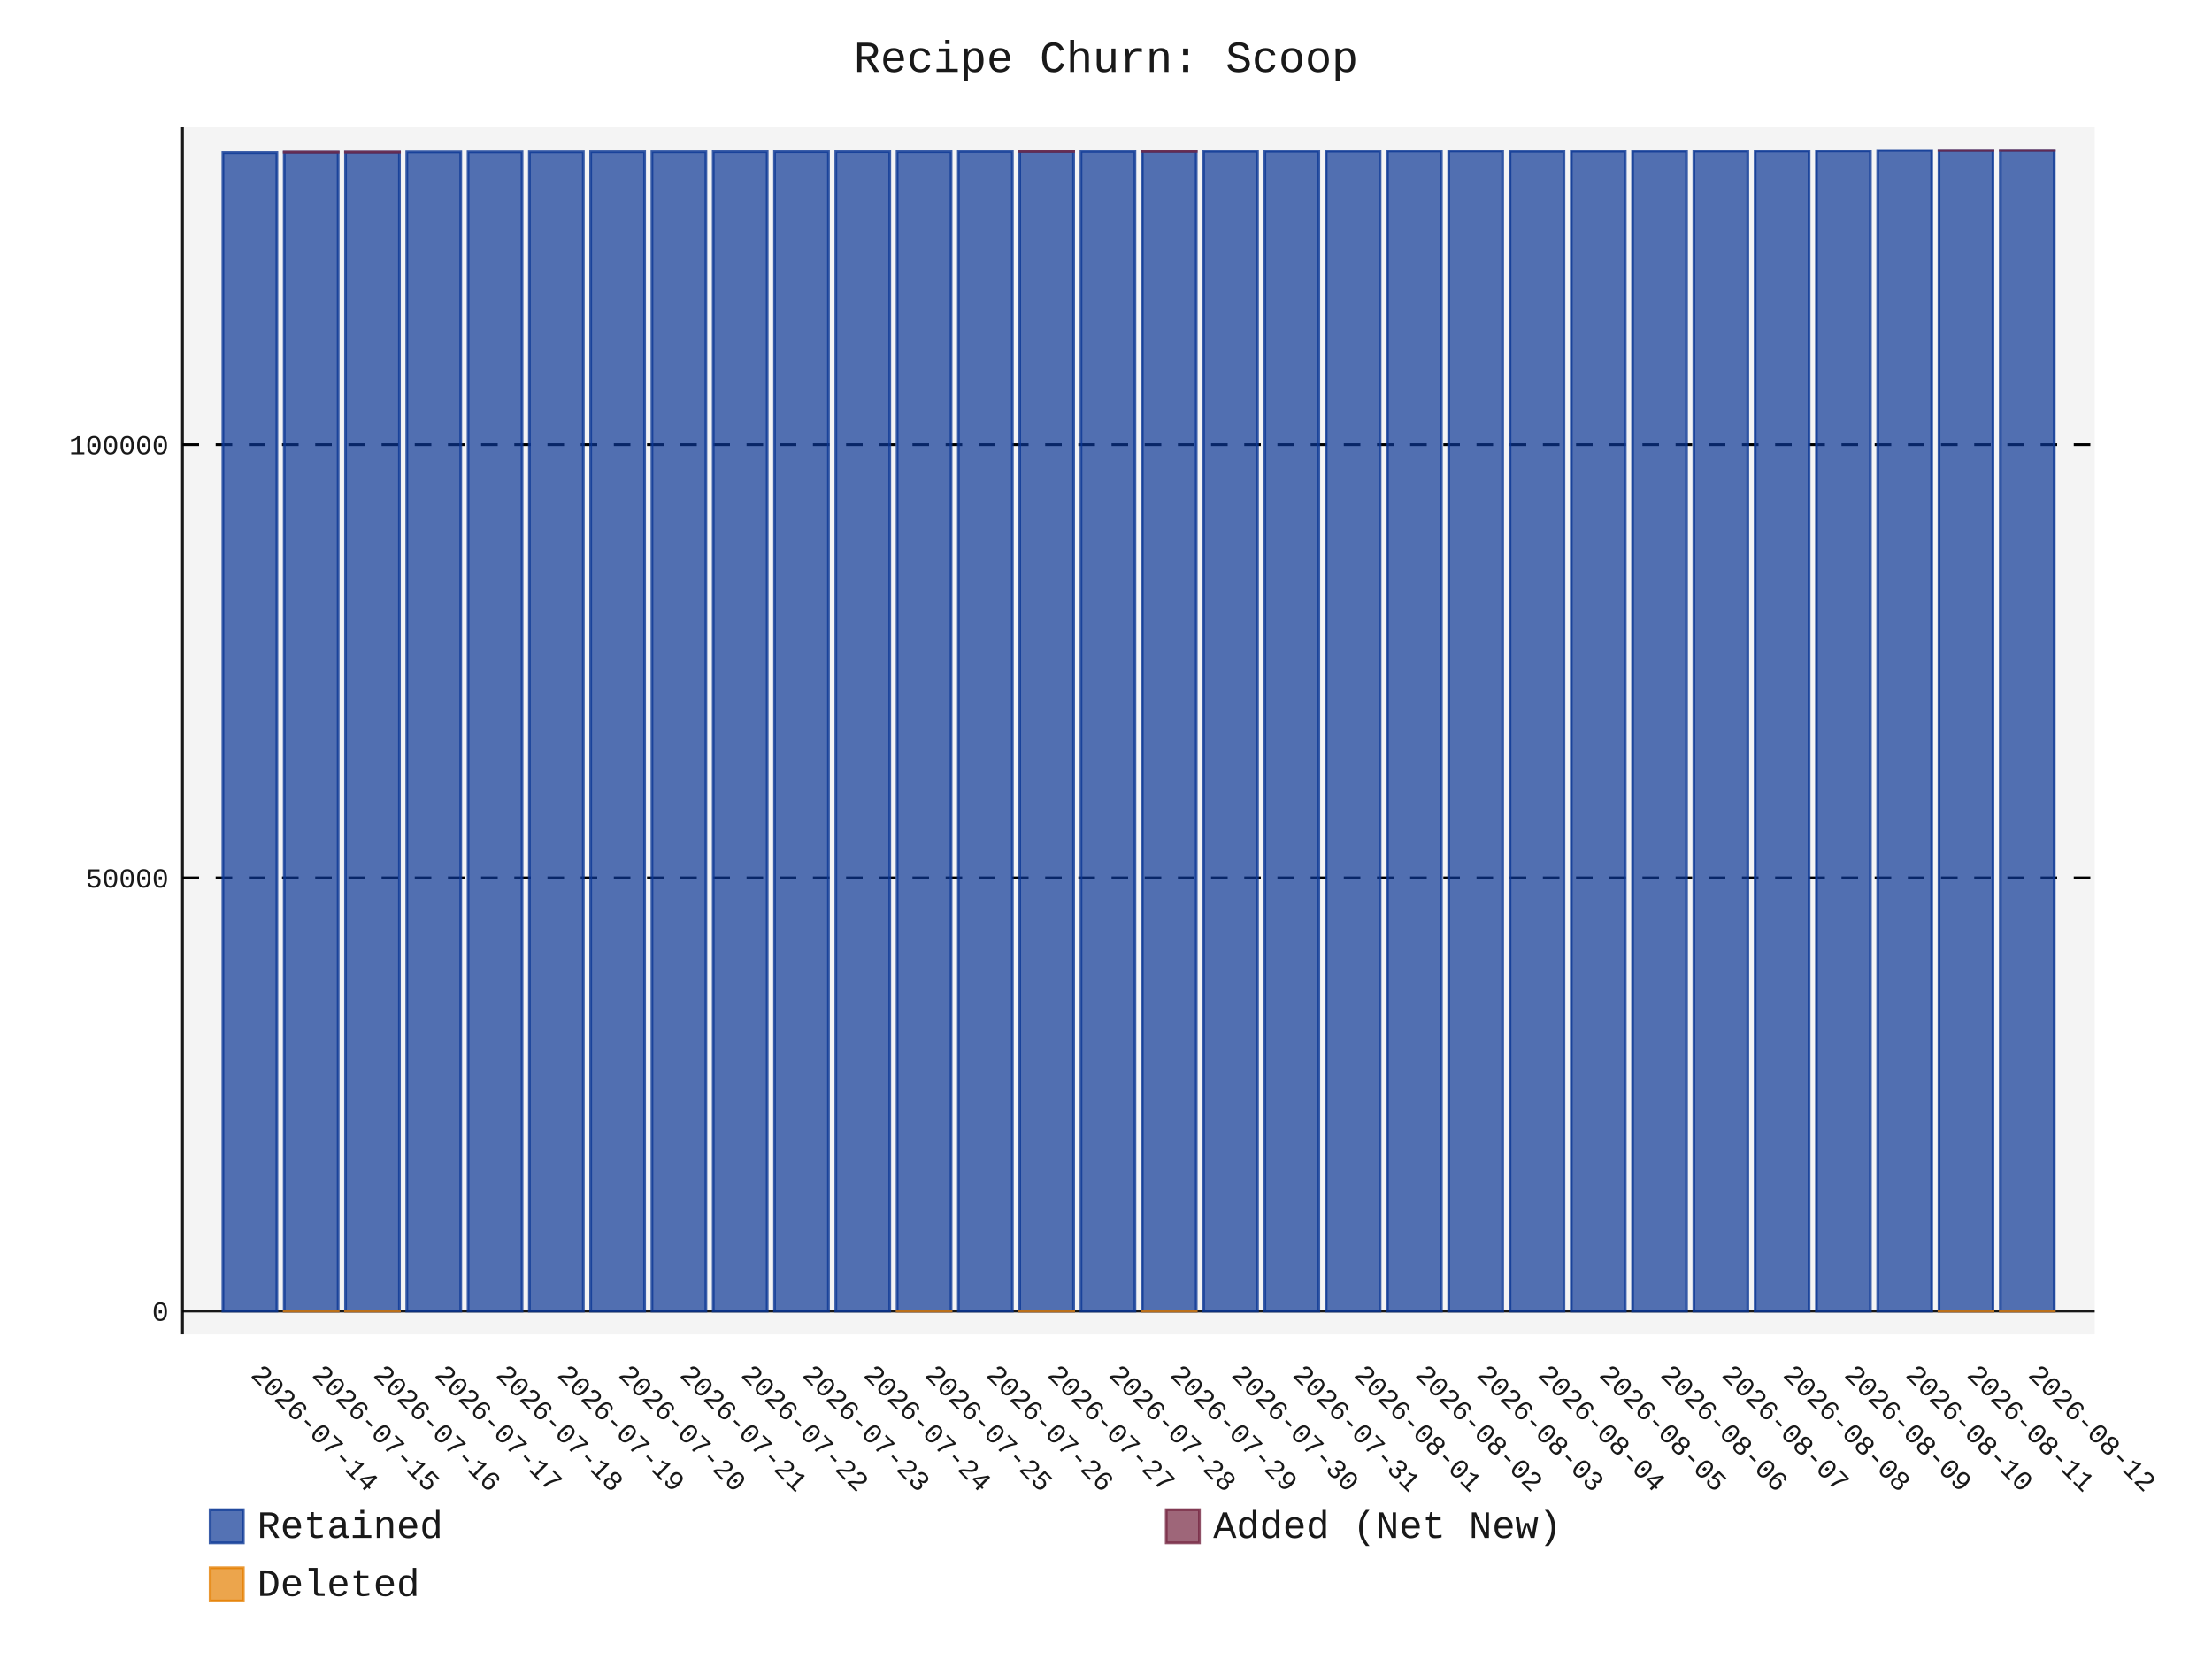
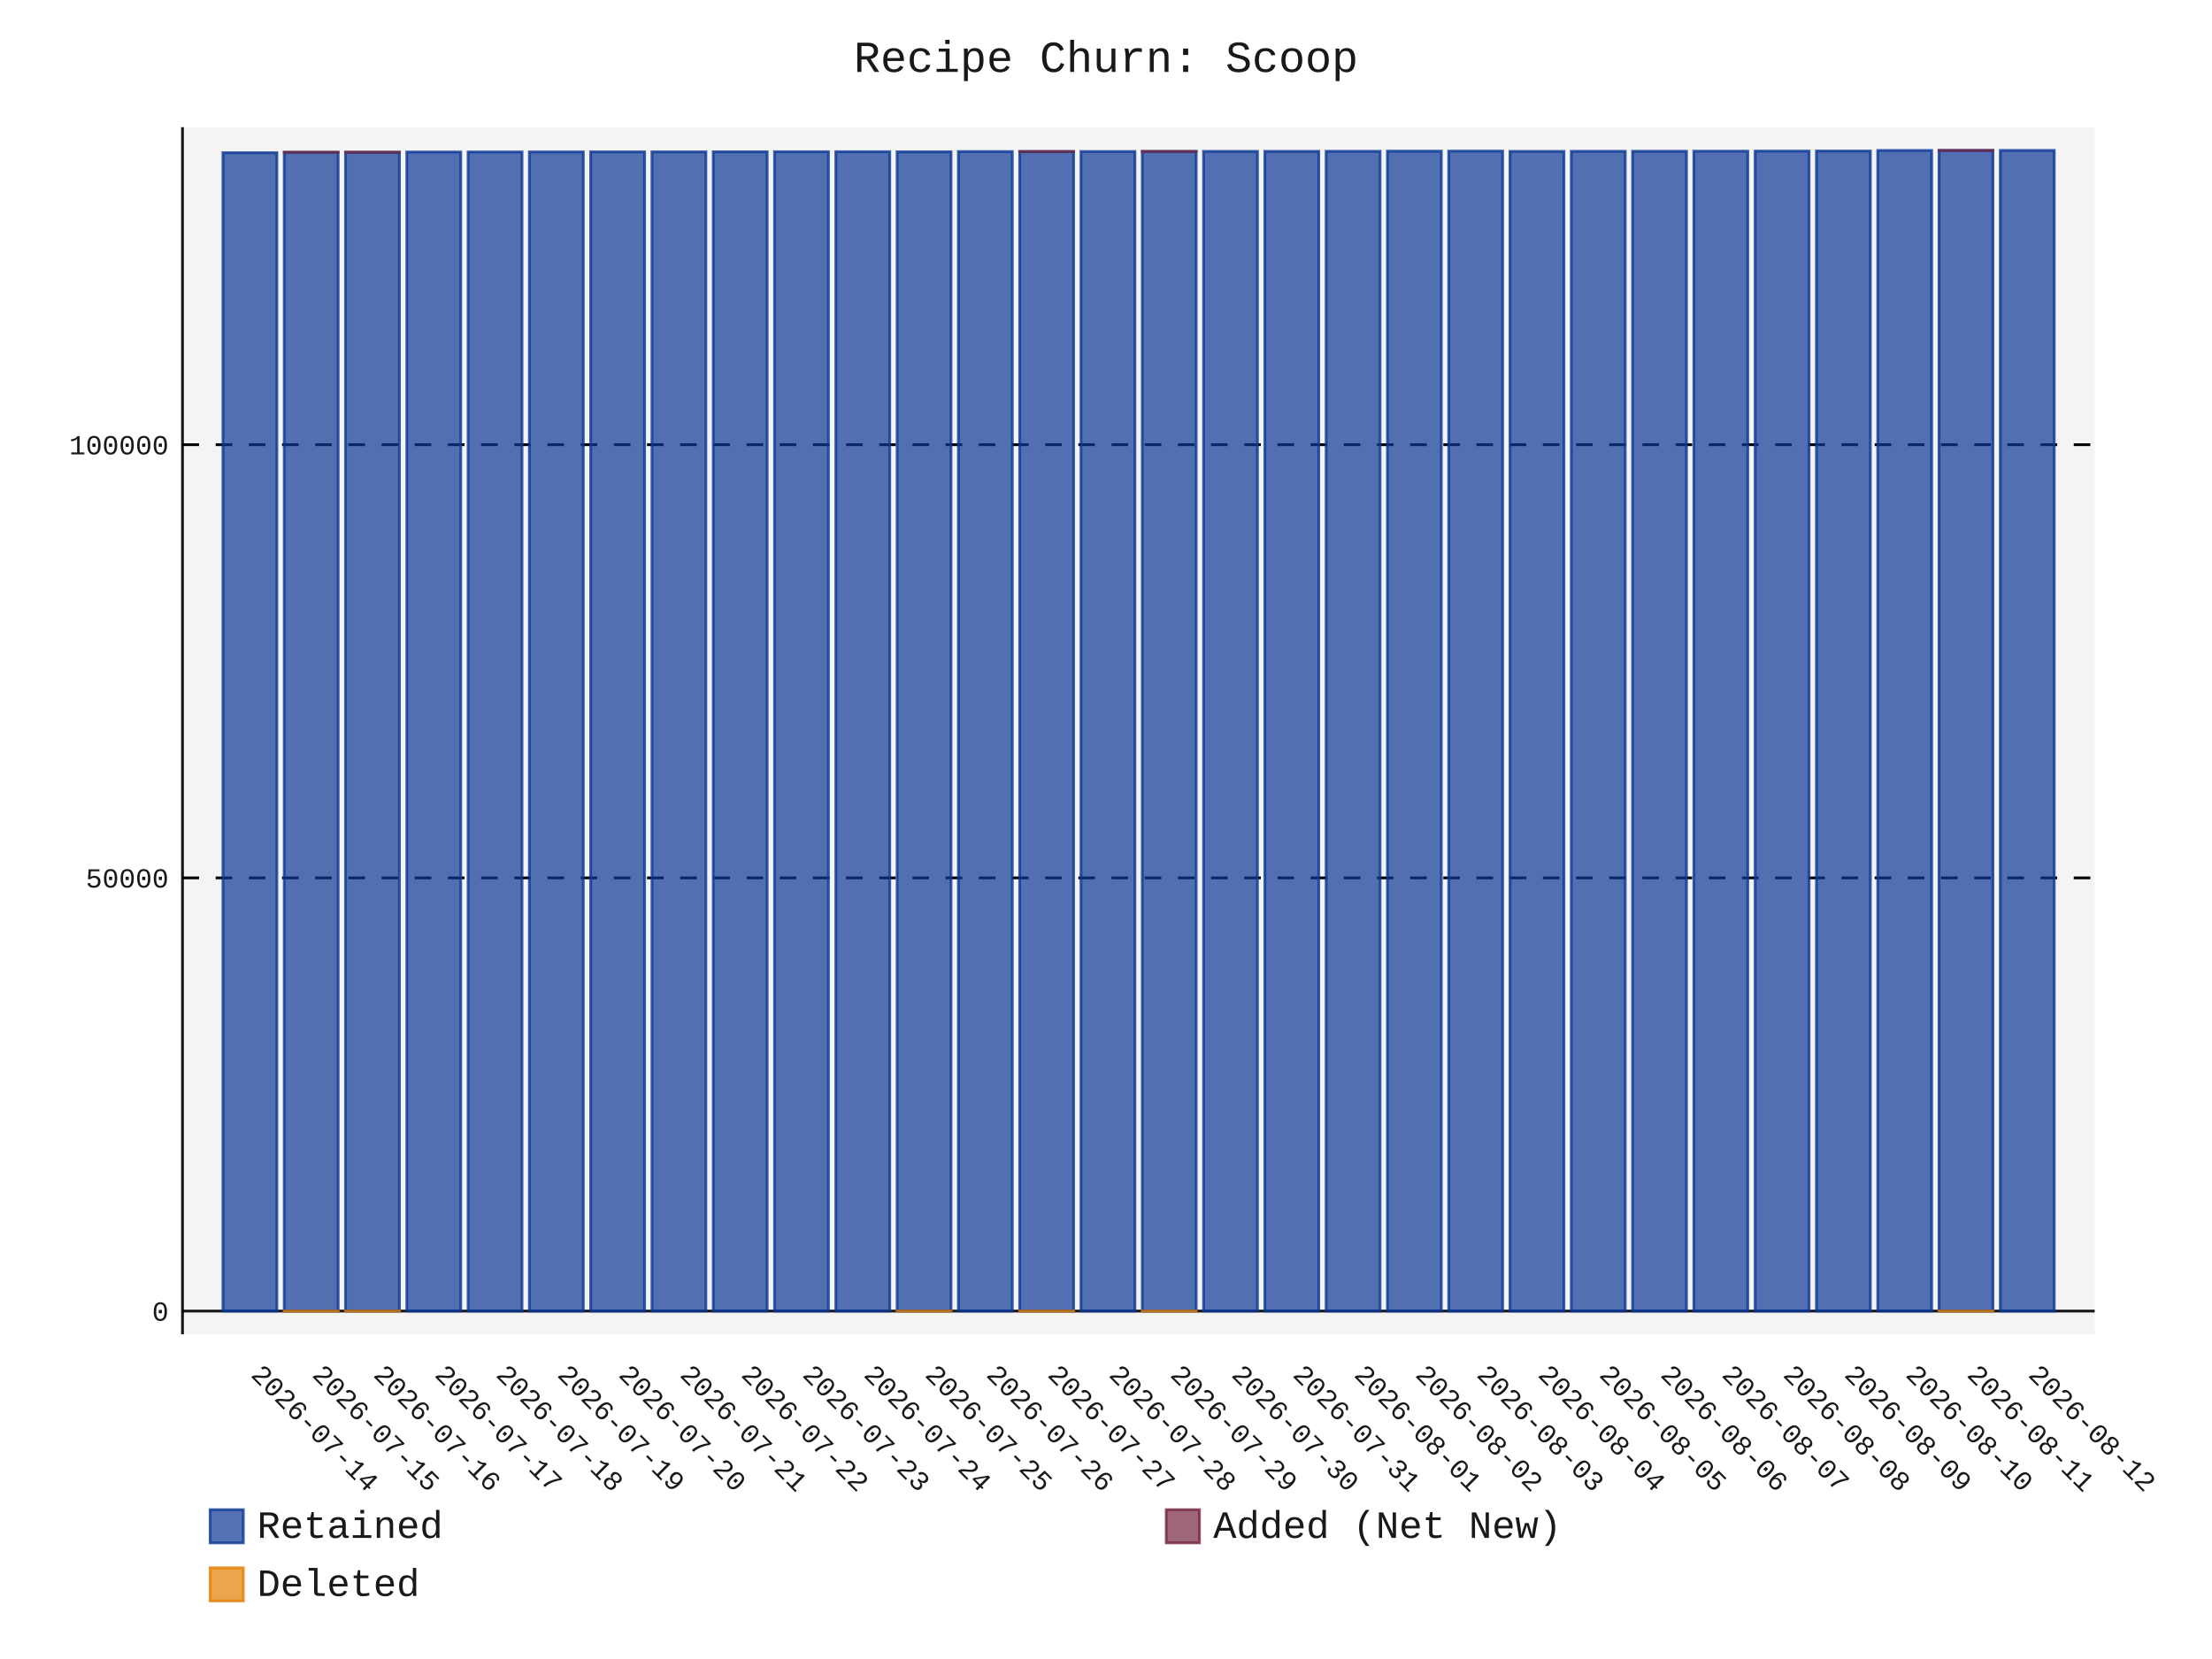
- <svg xmlns="http://www.w3.org/2000/svg" id="chart-7e2bceef-04de-45dc-b9b4-f4e9a1900f38" class="pygal-chart" viewBox="0 0 800 600">
+ <svg xmlns="http://www.w3.org/2000/svg" id="chart-e5115fca-7812-48f2-948a-a2346c6329df" class="pygal-chart" viewBox="0 0 800 600">
  <defs>
-     <style type="text/css">#chart-7e2bceef-04de-45dc-b9b4-f4e9a1900f38{-webkit-user-select:none;-webkit-font-smoothing:antialiased;font-family:Consolas,"Liberation Mono",Menlo,Courier,monospace}#chart-7e2bceef-04de-45dc-b9b4-f4e9a1900f38 .title{font-family:Consolas,"Liberation Mono",Menlo,Courier,monospace;font-size:16px}#chart-7e2bceef-04de-45dc-b9b4-f4e9a1900f38 .legends .legend text{font-family:Consolas,"Liberation Mono",Menlo,Courier,monospace;font-size:14px}#chart-7e2bceef-04de-45dc-b9b4-f4e9a1900f38 .axis text{font-family:Consolas,"Liberation Mono",Menlo,Courier,monospace;font-size:10px}#chart-7e2bceef-04de-45dc-b9b4-f4e9a1900f38 .axis text.major{font-family:Consolas,"Liberation Mono",Menlo,Courier,monospace;font-size:10px}#chart-7e2bceef-04de-45dc-b9b4-f4e9a1900f38 .text-overlay text.value{font-family:Consolas,"Liberation Mono",Menlo,Courier,monospace;font-size:16px}#chart-7e2bceef-04de-45dc-b9b4-f4e9a1900f38 .text-overlay text.label{font-family:Consolas,"Liberation Mono",Menlo,Courier,monospace;font-size:10px}#chart-7e2bceef-04de-45dc-b9b4-f4e9a1900f38 .tooltip{font-family:Consolas,"Liberation Mono",Menlo,Courier,monospace;font-size:14px}#chart-7e2bceef-04de-45dc-b9b4-f4e9a1900f38 text.no_data{font-family:Consolas,"Liberation Mono",Menlo,Courier,monospace;font-size:64px}
- #chart-7e2bceef-04de-45dc-b9b4-f4e9a1900f38{background-color:transparent}#chart-7e2bceef-04de-45dc-b9b4-f4e9a1900f38 path,#chart-7e2bceef-04de-45dc-b9b4-f4e9a1900f38 line,#chart-7e2bceef-04de-45dc-b9b4-f4e9a1900f38 rect,#chart-7e2bceef-04de-45dc-b9b4-f4e9a1900f38 circle{-webkit-transition:150ms;-moz-transition:150ms;transition:150ms}#chart-7e2bceef-04de-45dc-b9b4-f4e9a1900f38 .graph &gt; .background{fill:transparent}#chart-7e2bceef-04de-45dc-b9b4-f4e9a1900f38 .plot &gt; .background{fill:rgba(240,240,240,0.7)}#chart-7e2bceef-04de-45dc-b9b4-f4e9a1900f38 .graph{fill:rgba(0,0,0,0.9)}#chart-7e2bceef-04de-45dc-b9b4-f4e9a1900f38 text.no_data{fill:rgba(0,0,0,0.9)}#chart-7e2bceef-04de-45dc-b9b4-f4e9a1900f38 .title{fill:rgba(0,0,0,0.9)}#chart-7e2bceef-04de-45dc-b9b4-f4e9a1900f38 .legends .legend text{fill:rgba(0,0,0,0.9)}#chart-7e2bceef-04de-45dc-b9b4-f4e9a1900f38 .legends .legend:hover text{fill:rgba(0,0,0,0.9)}#chart-7e2bceef-04de-45dc-b9b4-f4e9a1900f38 .axis .line{stroke:rgba(0,0,0,0.9)}#chart-7e2bceef-04de-45dc-b9b4-f4e9a1900f38 .axis .guide.line{stroke:rgba(0,0,0,0.5)}#chart-7e2bceef-04de-45dc-b9b4-f4e9a1900f38 .axis .major.line{stroke:rgba(0,0,0,0.9)}#chart-7e2bceef-04de-45dc-b9b4-f4e9a1900f38 .axis text.major{fill:rgba(0,0,0,0.9)}#chart-7e2bceef-04de-45dc-b9b4-f4e9a1900f38 .axis.y .guides:hover .guide.line,#chart-7e2bceef-04de-45dc-b9b4-f4e9a1900f38 .line-graph .axis.x .guides:hover .guide.line,#chart-7e2bceef-04de-45dc-b9b4-f4e9a1900f38 .stackedline-graph .axis.x .guides:hover .guide.line,#chart-7e2bceef-04de-45dc-b9b4-f4e9a1900f38 .xy-graph .axis.x .guides:hover .guide.line{stroke:rgba(0,0,0,0.9)}#chart-7e2bceef-04de-45dc-b9b4-f4e9a1900f38 .axis .guides:hover text{fill:rgba(0,0,0,0.9)}#chart-7e2bceef-04de-45dc-b9b4-f4e9a1900f38 .reactive{fill-opacity:.7;stroke-opacity:.8;stroke-width:1}#chart-7e2bceef-04de-45dc-b9b4-f4e9a1900f38 .ci{stroke:rgba(0,0,0,0.9)}#chart-7e2bceef-04de-45dc-b9b4-f4e9a1900f38 .reactive.active,#chart-7e2bceef-04de-45dc-b9b4-f4e9a1900f38 .active .reactive{fill-opacity:.8;stroke-opacity:.9;stroke-width:4}#chart-7e2bceef-04de-45dc-b9b4-f4e9a1900f38 .ci .reactive.active{stroke-width:1.5}#chart-7e2bceef-04de-45dc-b9b4-f4e9a1900f38 .series text{fill:rgba(0,0,0,0.9)}#chart-7e2bceef-04de-45dc-b9b4-f4e9a1900f38 .tooltip rect{fill:rgba(240,240,240,0.7);stroke:rgba(0,0,0,0.9);-webkit-transition:opacity 150ms;-moz-transition:opacity 150ms;transition:opacity 150ms}#chart-7e2bceef-04de-45dc-b9b4-f4e9a1900f38 .tooltip .label{fill:rgba(0,0,0,0.9)}#chart-7e2bceef-04de-45dc-b9b4-f4e9a1900f38 .tooltip .label{fill:rgba(0,0,0,0.9)}#chart-7e2bceef-04de-45dc-b9b4-f4e9a1900f38 .tooltip .legend{font-size:.8em;fill:rgba(0,0,0,0.5)}#chart-7e2bceef-04de-45dc-b9b4-f4e9a1900f38 .tooltip .x_label{font-size:.6em;fill:rgba(0,0,0,0.9)}#chart-7e2bceef-04de-45dc-b9b4-f4e9a1900f38 .tooltip .xlink{font-size:.5em;text-decoration:underline}#chart-7e2bceef-04de-45dc-b9b4-f4e9a1900f38 .tooltip .value{font-size:1.5em}#chart-7e2bceef-04de-45dc-b9b4-f4e9a1900f38 .bound{font-size:.5em}#chart-7e2bceef-04de-45dc-b9b4-f4e9a1900f38 .max-value{font-size:.75em;fill:rgba(0,0,0,0.5)}#chart-7e2bceef-04de-45dc-b9b4-f4e9a1900f38 .map-element{fill:rgba(240,240,240,0.7);stroke:rgba(0,0,0,0.5) !important}#chart-7e2bceef-04de-45dc-b9b4-f4e9a1900f38 .map-element .reactive{fill-opacity:inherit;stroke-opacity:inherit}#chart-7e2bceef-04de-45dc-b9b4-f4e9a1900f38 .color-0,#chart-7e2bceef-04de-45dc-b9b4-f4e9a1900f38 .color-0 a:visited{stroke:rgb(12,55,149);fill:rgb(12,55,149)}#chart-7e2bceef-04de-45dc-b9b4-f4e9a1900f38 .color-1,#chart-7e2bceef-04de-45dc-b9b4-f4e9a1900f38 .color-1 a:visited{stroke:rgb(117,38,65);fill:rgb(117,38,65)}#chart-7e2bceef-04de-45dc-b9b4-f4e9a1900f38 .color-2,#chart-7e2bceef-04de-45dc-b9b4-f4e9a1900f38 .color-2 a:visited{stroke:rgb(228,127,0);fill:rgb(228,127,0)}#chart-7e2bceef-04de-45dc-b9b4-f4e9a1900f38 .text-overlay .color-0 text{fill:black}#chart-7e2bceef-04de-45dc-b9b4-f4e9a1900f38 .text-overlay .color-1 text{fill:black}#chart-7e2bceef-04de-45dc-b9b4-f4e9a1900f38 .text-overlay .color-2 text{fill:black}
- #chart-7e2bceef-04de-45dc-b9b4-f4e9a1900f38 text.no_data{text-anchor:middle}#chart-7e2bceef-04de-45dc-b9b4-f4e9a1900f38 .guide.line{fill:none}#chart-7e2bceef-04de-45dc-b9b4-f4e9a1900f38 .centered{text-anchor:middle}#chart-7e2bceef-04de-45dc-b9b4-f4e9a1900f38 .title{text-anchor:middle}#chart-7e2bceef-04de-45dc-b9b4-f4e9a1900f38 .legends .legend text{fill-opacity:1}#chart-7e2bceef-04de-45dc-b9b4-f4e9a1900f38 .axis.x text{text-anchor:middle}#chart-7e2bceef-04de-45dc-b9b4-f4e9a1900f38 .axis.x:not(.web) text[transform]{text-anchor:start}#chart-7e2bceef-04de-45dc-b9b4-f4e9a1900f38 .axis.x:not(.web) text[transform].backwards{text-anchor:end}#chart-7e2bceef-04de-45dc-b9b4-f4e9a1900f38 .axis.y text{text-anchor:end}#chart-7e2bceef-04de-45dc-b9b4-f4e9a1900f38 .axis.y text[transform].backwards{text-anchor:start}#chart-7e2bceef-04de-45dc-b9b4-f4e9a1900f38 .axis.y2 text{text-anchor:start}#chart-7e2bceef-04de-45dc-b9b4-f4e9a1900f38 .axis.y2 text[transform].backwards{text-anchor:end}#chart-7e2bceef-04de-45dc-b9b4-f4e9a1900f38 .axis .guide.line{stroke-dasharray:4,4;stroke:black}#chart-7e2bceef-04de-45dc-b9b4-f4e9a1900f38 .axis .major.guide.line{stroke-dasharray:6,6;stroke:black}#chart-7e2bceef-04de-45dc-b9b4-f4e9a1900f38 .horizontal .axis.y .guide.line,#chart-7e2bceef-04de-45dc-b9b4-f4e9a1900f38 .horizontal .axis.y2 .guide.line,#chart-7e2bceef-04de-45dc-b9b4-f4e9a1900f38 .vertical .axis.x .guide.line{opacity:0}#chart-7e2bceef-04de-45dc-b9b4-f4e9a1900f38 .horizontal .axis.always_show .guide.line,#chart-7e2bceef-04de-45dc-b9b4-f4e9a1900f38 .vertical .axis.always_show .guide.line{opacity:1 !important}#chart-7e2bceef-04de-45dc-b9b4-f4e9a1900f38 .axis.y .guides:hover .guide.line,#chart-7e2bceef-04de-45dc-b9b4-f4e9a1900f38 .axis.y2 .guides:hover .guide.line,#chart-7e2bceef-04de-45dc-b9b4-f4e9a1900f38 .axis.x .guides:hover .guide.line{opacity:1}#chart-7e2bceef-04de-45dc-b9b4-f4e9a1900f38 .axis .guides:hover text{opacity:1}#chart-7e2bceef-04de-45dc-b9b4-f4e9a1900f38 .nofill{fill:none}#chart-7e2bceef-04de-45dc-b9b4-f4e9a1900f38 .subtle-fill{fill-opacity:.2}#chart-7e2bceef-04de-45dc-b9b4-f4e9a1900f38 .dot{stroke-width:1px;fill-opacity:1;stroke-opacity:1}#chart-7e2bceef-04de-45dc-b9b4-f4e9a1900f38 .dot.active{stroke-width:5px}#chart-7e2bceef-04de-45dc-b9b4-f4e9a1900f38 .dot.negative{fill:transparent}#chart-7e2bceef-04de-45dc-b9b4-f4e9a1900f38 text,#chart-7e2bceef-04de-45dc-b9b4-f4e9a1900f38 tspan{stroke:none !important}#chart-7e2bceef-04de-45dc-b9b4-f4e9a1900f38 .series text.active{opacity:1}#chart-7e2bceef-04de-45dc-b9b4-f4e9a1900f38 .tooltip rect{fill-opacity:.95;stroke-width:.5}#chart-7e2bceef-04de-45dc-b9b4-f4e9a1900f38 .tooltip text{fill-opacity:1}#chart-7e2bceef-04de-45dc-b9b4-f4e9a1900f38 .showable{visibility:hidden}#chart-7e2bceef-04de-45dc-b9b4-f4e9a1900f38 .showable.shown{visibility:visible}#chart-7e2bceef-04de-45dc-b9b4-f4e9a1900f38 .gauge-background{fill:rgba(229,229,229,1);stroke:none}#chart-7e2bceef-04de-45dc-b9b4-f4e9a1900f38 .bg-lines{stroke:transparent;stroke-width:2px}</style>
+     <style type="text/css">#chart-e5115fca-7812-48f2-948a-a2346c6329df{-webkit-user-select:none;-webkit-font-smoothing:antialiased;font-family:Consolas,"Liberation Mono",Menlo,Courier,monospace}#chart-e5115fca-7812-48f2-948a-a2346c6329df .title{font-family:Consolas,"Liberation Mono",Menlo,Courier,monospace;font-size:16px}#chart-e5115fca-7812-48f2-948a-a2346c6329df .legends .legend text{font-family:Consolas,"Liberation Mono",Menlo,Courier,monospace;font-size:14px}#chart-e5115fca-7812-48f2-948a-a2346c6329df .axis text{font-family:Consolas,"Liberation Mono",Menlo,Courier,monospace;font-size:10px}#chart-e5115fca-7812-48f2-948a-a2346c6329df .axis text.major{font-family:Consolas,"Liberation Mono",Menlo,Courier,monospace;font-size:10px}#chart-e5115fca-7812-48f2-948a-a2346c6329df .text-overlay text.value{font-family:Consolas,"Liberation Mono",Menlo,Courier,monospace;font-size:16px}#chart-e5115fca-7812-48f2-948a-a2346c6329df .text-overlay text.label{font-family:Consolas,"Liberation Mono",Menlo,Courier,monospace;font-size:10px}#chart-e5115fca-7812-48f2-948a-a2346c6329df .tooltip{font-family:Consolas,"Liberation Mono",Menlo,Courier,monospace;font-size:14px}#chart-e5115fca-7812-48f2-948a-a2346c6329df text.no_data{font-family:Consolas,"Liberation Mono",Menlo,Courier,monospace;font-size:64px}
+ #chart-e5115fca-7812-48f2-948a-a2346c6329df{background-color:transparent}#chart-e5115fca-7812-48f2-948a-a2346c6329df path,#chart-e5115fca-7812-48f2-948a-a2346c6329df line,#chart-e5115fca-7812-48f2-948a-a2346c6329df rect,#chart-e5115fca-7812-48f2-948a-a2346c6329df circle{-webkit-transition:150ms;-moz-transition:150ms;transition:150ms}#chart-e5115fca-7812-48f2-948a-a2346c6329df .graph &gt; .background{fill:transparent}#chart-e5115fca-7812-48f2-948a-a2346c6329df .plot &gt; .background{fill:rgba(240,240,240,0.7)}#chart-e5115fca-7812-48f2-948a-a2346c6329df .graph{fill:rgba(0,0,0,0.9)}#chart-e5115fca-7812-48f2-948a-a2346c6329df text.no_data{fill:rgba(0,0,0,0.9)}#chart-e5115fca-7812-48f2-948a-a2346c6329df .title{fill:rgba(0,0,0,0.9)}#chart-e5115fca-7812-48f2-948a-a2346c6329df .legends .legend text{fill:rgba(0,0,0,0.9)}#chart-e5115fca-7812-48f2-948a-a2346c6329df .legends .legend:hover text{fill:rgba(0,0,0,0.9)}#chart-e5115fca-7812-48f2-948a-a2346c6329df .axis .line{stroke:rgba(0,0,0,0.9)}#chart-e5115fca-7812-48f2-948a-a2346c6329df .axis .guide.line{stroke:rgba(0,0,0,0.5)}#chart-e5115fca-7812-48f2-948a-a2346c6329df .axis .major.line{stroke:rgba(0,0,0,0.9)}#chart-e5115fca-7812-48f2-948a-a2346c6329df .axis text.major{fill:rgba(0,0,0,0.9)}#chart-e5115fca-7812-48f2-948a-a2346c6329df .axis.y .guides:hover .guide.line,#chart-e5115fca-7812-48f2-948a-a2346c6329df .line-graph .axis.x .guides:hover .guide.line,#chart-e5115fca-7812-48f2-948a-a2346c6329df .stackedline-graph .axis.x .guides:hover .guide.line,#chart-e5115fca-7812-48f2-948a-a2346c6329df .xy-graph .axis.x .guides:hover .guide.line{stroke:rgba(0,0,0,0.9)}#chart-e5115fca-7812-48f2-948a-a2346c6329df .axis .guides:hover text{fill:rgba(0,0,0,0.9)}#chart-e5115fca-7812-48f2-948a-a2346c6329df .reactive{fill-opacity:.7;stroke-opacity:.8;stroke-width:1}#chart-e5115fca-7812-48f2-948a-a2346c6329df .ci{stroke:rgba(0,0,0,0.9)}#chart-e5115fca-7812-48f2-948a-a2346c6329df .reactive.active,#chart-e5115fca-7812-48f2-948a-a2346c6329df .active .reactive{fill-opacity:.8;stroke-opacity:.9;stroke-width:4}#chart-e5115fca-7812-48f2-948a-a2346c6329df .ci .reactive.active{stroke-width:1.5}#chart-e5115fca-7812-48f2-948a-a2346c6329df .series text{fill:rgba(0,0,0,0.9)}#chart-e5115fca-7812-48f2-948a-a2346c6329df .tooltip rect{fill:rgba(240,240,240,0.7);stroke:rgba(0,0,0,0.9);-webkit-transition:opacity 150ms;-moz-transition:opacity 150ms;transition:opacity 150ms}#chart-e5115fca-7812-48f2-948a-a2346c6329df .tooltip .label{fill:rgba(0,0,0,0.9)}#chart-e5115fca-7812-48f2-948a-a2346c6329df .tooltip .label{fill:rgba(0,0,0,0.9)}#chart-e5115fca-7812-48f2-948a-a2346c6329df .tooltip .legend{font-size:.8em;fill:rgba(0,0,0,0.5)}#chart-e5115fca-7812-48f2-948a-a2346c6329df .tooltip .x_label{font-size:.6em;fill:rgba(0,0,0,0.9)}#chart-e5115fca-7812-48f2-948a-a2346c6329df .tooltip .xlink{font-size:.5em;text-decoration:underline}#chart-e5115fca-7812-48f2-948a-a2346c6329df .tooltip .value{font-size:1.5em}#chart-e5115fca-7812-48f2-948a-a2346c6329df .bound{font-size:.5em}#chart-e5115fca-7812-48f2-948a-a2346c6329df .max-value{font-size:.75em;fill:rgba(0,0,0,0.5)}#chart-e5115fca-7812-48f2-948a-a2346c6329df .map-element{fill:rgba(240,240,240,0.7);stroke:rgba(0,0,0,0.5) !important}#chart-e5115fca-7812-48f2-948a-a2346c6329df .map-element .reactive{fill-opacity:inherit;stroke-opacity:inherit}#chart-e5115fca-7812-48f2-948a-a2346c6329df .color-0,#chart-e5115fca-7812-48f2-948a-a2346c6329df .color-0 a:visited{stroke:rgb(12,55,149);fill:rgb(12,55,149)}#chart-e5115fca-7812-48f2-948a-a2346c6329df .color-1,#chart-e5115fca-7812-48f2-948a-a2346c6329df .color-1 a:visited{stroke:rgb(117,38,65);fill:rgb(117,38,65)}#chart-e5115fca-7812-48f2-948a-a2346c6329df .color-2,#chart-e5115fca-7812-48f2-948a-a2346c6329df .color-2 a:visited{stroke:rgb(228,127,0);fill:rgb(228,127,0)}#chart-e5115fca-7812-48f2-948a-a2346c6329df .text-overlay .color-0 text{fill:black}#chart-e5115fca-7812-48f2-948a-a2346c6329df .text-overlay .color-1 text{fill:black}#chart-e5115fca-7812-48f2-948a-a2346c6329df .text-overlay .color-2 text{fill:black}
+ #chart-e5115fca-7812-48f2-948a-a2346c6329df text.no_data{text-anchor:middle}#chart-e5115fca-7812-48f2-948a-a2346c6329df .guide.line{fill:none}#chart-e5115fca-7812-48f2-948a-a2346c6329df .centered{text-anchor:middle}#chart-e5115fca-7812-48f2-948a-a2346c6329df .title{text-anchor:middle}#chart-e5115fca-7812-48f2-948a-a2346c6329df .legends .legend text{fill-opacity:1}#chart-e5115fca-7812-48f2-948a-a2346c6329df .axis.x text{text-anchor:middle}#chart-e5115fca-7812-48f2-948a-a2346c6329df .axis.x:not(.web) text[transform]{text-anchor:start}#chart-e5115fca-7812-48f2-948a-a2346c6329df .axis.x:not(.web) text[transform].backwards{text-anchor:end}#chart-e5115fca-7812-48f2-948a-a2346c6329df .axis.y text{text-anchor:end}#chart-e5115fca-7812-48f2-948a-a2346c6329df .axis.y text[transform].backwards{text-anchor:start}#chart-e5115fca-7812-48f2-948a-a2346c6329df .axis.y2 text{text-anchor:start}#chart-e5115fca-7812-48f2-948a-a2346c6329df .axis.y2 text[transform].backwards{text-anchor:end}#chart-e5115fca-7812-48f2-948a-a2346c6329df .axis .guide.line{stroke-dasharray:4,4;stroke:black}#chart-e5115fca-7812-48f2-948a-a2346c6329df .axis .major.guide.line{stroke-dasharray:6,6;stroke:black}#chart-e5115fca-7812-48f2-948a-a2346c6329df .horizontal .axis.y .guide.line,#chart-e5115fca-7812-48f2-948a-a2346c6329df .horizontal .axis.y2 .guide.line,#chart-e5115fca-7812-48f2-948a-a2346c6329df .vertical .axis.x .guide.line{opacity:0}#chart-e5115fca-7812-48f2-948a-a2346c6329df .horizontal .axis.always_show .guide.line,#chart-e5115fca-7812-48f2-948a-a2346c6329df .vertical .axis.always_show .guide.line{opacity:1 !important}#chart-e5115fca-7812-48f2-948a-a2346c6329df .axis.y .guides:hover .guide.line,#chart-e5115fca-7812-48f2-948a-a2346c6329df .axis.y2 .guides:hover .guide.line,#chart-e5115fca-7812-48f2-948a-a2346c6329df .axis.x .guides:hover .guide.line{opacity:1}#chart-e5115fca-7812-48f2-948a-a2346c6329df .axis .guides:hover text{opacity:1}#chart-e5115fca-7812-48f2-948a-a2346c6329df .nofill{fill:none}#chart-e5115fca-7812-48f2-948a-a2346c6329df .subtle-fill{fill-opacity:.2}#chart-e5115fca-7812-48f2-948a-a2346c6329df .dot{stroke-width:1px;fill-opacity:1;stroke-opacity:1}#chart-e5115fca-7812-48f2-948a-a2346c6329df .dot.active{stroke-width:5px}#chart-e5115fca-7812-48f2-948a-a2346c6329df .dot.negative{fill:transparent}#chart-e5115fca-7812-48f2-948a-a2346c6329df text,#chart-e5115fca-7812-48f2-948a-a2346c6329df tspan{stroke:none !important}#chart-e5115fca-7812-48f2-948a-a2346c6329df .series text.active{opacity:1}#chart-e5115fca-7812-48f2-948a-a2346c6329df .tooltip rect{fill-opacity:.95;stroke-width:.5}#chart-e5115fca-7812-48f2-948a-a2346c6329df .tooltip text{fill-opacity:1}#chart-e5115fca-7812-48f2-948a-a2346c6329df .showable{visibility:hidden}#chart-e5115fca-7812-48f2-948a-a2346c6329df .showable.shown{visibility:visible}#chart-e5115fca-7812-48f2-948a-a2346c6329df .gauge-background{fill:rgba(229,229,229,1);stroke:none}#chart-e5115fca-7812-48f2-948a-a2346c6329df .bg-lines{stroke:transparent;stroke-width:2px}</style>
  </defs>
  <g class="graph stackedbar-graph vertical">
    <rect x="0" y="0" width="800" height="600" class="background" />
    <g transform="translate(66, 46)" class="plot">
      <rect x="0" y="0" width="691.574" height="436.574" class="background" />
      <g class="axis y always_show">
        <g class="guides">
          <path d="M0 428.165 h691.574" class="axis major line" />
          <text x="-5" y="431.665" class="major">0</text>
        </g>
        <g class="guides">
          <path d="M0 271.499 h691.574" class="major guide line" />
          <text x="-5" y="274.999" class="major">50000</text>
        </g>
        <g class="guides">
          <path d="M0 114.832 h691.574" class="major guide line" />
          <text x="-5" y="118.332" class="major">100000</text>
        </g>
      </g>
      <g class="axis x">
        <path d="M0 0 v436.574" class="line" />
        <g class="guides">
          <path d="M24.382 0 v436.574" class="guide line" />
          <text x="24.382" y="451.574" class="" transform="rotate(45 24.3824 451.5736)">2026-07-14</text>
        </g>
        <g class="guides">
          <path d="M46.548 0 v436.574" class="guide line" />
          <text x="46.548" y="451.574" class="" transform="rotate(45 46.54822 451.5736)">2026-07-15</text>
        </g>
        <g class="guides">
          <path d="M68.714 0 v436.574" class="guide line" />
          <text x="68.714" y="451.574" class="" transform="rotate(45 68.71404 451.5736)">2026-07-16</text>
        </g>
        <g class="guides">
          <path d="M90.88 0 v436.574" class="guide line" />
          <text x="90.88" y="451.574" class="" transform="rotate(45 90.87986 451.5736)">2026-07-17</text>
        </g>
        <g class="guides">
          <path d="M113.046 0 v436.574" class="guide line" />
          <text x="113.046" y="451.574" class="" transform="rotate(45 113.0457 451.5736)">2026-07-18</text>
        </g>
        <g class="guides">
          <path d="M135.212 0 v436.574" class="guide line" />
          <text x="135.212" y="451.574" class="" transform="rotate(45 135.2115 451.5736)">2026-07-19</text>
        </g>
        <g class="guides">
          <path d="M157.377 0 v436.574" class="guide line" />
          <text x="157.377" y="451.574" class="" transform="rotate(45 157.3773 451.5736)">2026-07-20</text>
        </g>
        <g class="guides">
          <path d="M179.543 0 v436.574" class="guide line" />
          <text x="179.543" y="451.574" class="" transform="rotate(45 179.5431 451.5736)">2026-07-21</text>
        </g>
        <g class="guides">
          <path d="M201.709 0 v436.574" class="guide line" />
          <text x="201.709" y="451.574" class="" transform="rotate(45 201.709 451.5736)">2026-07-22</text>
        </g>
        <g class="guides">
          <path d="M223.875 0 v436.574" class="guide line" />
          <text x="223.875" y="451.574" class="" transform="rotate(45 223.8748 451.5736)">2026-07-23</text>
        </g>
        <g class="guides">
          <path d="M246.041 0 v436.574" class="guide line" />
          <text x="246.041" y="451.574" class="" transform="rotate(45 246.0406 451.5736)">2026-07-24</text>
        </g>
        <g class="guides">
          <path d="M268.206 0 v436.574" class="guide line" />
          <text x="268.206" y="451.574" class="" transform="rotate(45 268.2064 451.5736)">2026-07-25</text>
        </g>
        <g class="guides">
          <path d="M290.372 0 v436.574" class="guide line" />
          <text x="290.372" y="451.574" class="" transform="rotate(45 290.3722 451.5736)">2026-07-26</text>
        </g>
        <g class="guides">
          <path d="M312.538 0 v436.574" class="guide line" />
          <text x="312.538" y="451.574" class="" transform="rotate(45 312.5381 451.5736)">2026-07-27</text>
        </g>
        <g class="guides">
          <path d="M334.704 0 v436.574" class="guide line" />
          <text x="334.704" y="451.574" class="" transform="rotate(45 334.7039 451.5736)">2026-07-28</text>
        </g>
        <g class="guides">
          <path d="M356.87 0 v436.574" class="guide line" />
          <text x="356.87" y="451.574" class="" transform="rotate(45 356.8697 451.5736)">2026-07-29</text>
        </g>
        <g class="guides">
          <path d="M379.036 0 v436.574" class="guide line" />
          <text x="379.036" y="451.574" class="" transform="rotate(45 379.0355 451.5736)">2026-07-30</text>
        </g>
        <g class="guides">
          <path d="M401.201 0 v436.574" class="guide line" />
          <text x="401.201" y="451.574" class="" transform="rotate(45 401.2013 451.5736)">2026-07-31</text>
        </g>
        <g class="guides">
          <path d="M423.367 0 v436.574" class="guide line" />
          <text x="423.367" y="451.574" class="" transform="rotate(45 423.3672 451.5736)">2026-08-01</text>
        </g>
        <g class="guides">
          <path d="M445.533 0 v436.574" class="guide line" />
          <text x="445.533" y="451.574" class="" transform="rotate(45 445.533 451.5736)">2026-08-02</text>
        </g>
        <g class="guides">
          <path d="M467.699 0 v436.574" class="guide line" />
          <text x="467.699" y="451.574" class="" transform="rotate(45 467.6988 451.5736)">2026-08-03</text>
        </g>
        <g class="guides">
          <path d="M489.865 0 v436.574" class="guide line" />
          <text x="489.865" y="451.574" class="" transform="rotate(45 489.8646 451.5736)">2026-08-04</text>
        </g>
        <g class="guides">
          <path d="M512.03 0 v436.574" class="guide line" />
          <text x="512.03" y="451.574" class="" transform="rotate(45 512.0304 451.5736)">2026-08-05</text>
        </g>
        <g class="guides">
          <path d="M534.196 0 v436.574" class="guide line" />
          <text x="534.196" y="451.574" class="" transform="rotate(45 534.1963 451.5736)">2026-08-06</text>
        </g>
        <g class="guides">
          <path d="M556.362 0 v436.574" class="guide line" />
          <text x="556.362" y="451.574" class="" transform="rotate(45 556.3621 451.5736)">2026-08-07</text>
        </g>
        <g class="guides">
          <path d="M578.528 0 v436.574" class="guide line" />
          <text x="578.528" y="451.574" class="" transform="rotate(45 578.5279 451.5736)">2026-08-08</text>
        </g>
        <g class="guides">
          <path d="M600.694 0 v436.574" class="guide line" />
          <text x="600.694" y="451.574" class="" transform="rotate(45 600.6937 451.5736)">2026-08-09</text>
        </g>
        <g class="guides">
          <path d="M622.86 0 v436.574" class="guide line" />
          <text x="622.86" y="451.574" class="" transform="rotate(45 622.8596 451.5736)">2026-08-10</text>
        </g>
        <g class="guides">
          <path d="M645.025 0 v436.574" class="guide line" />
          <text x="645.025" y="451.574" class="" transform="rotate(45 645.0254 451.5736)">2026-08-11</text>
        </g>
        <g class="guides">
          <path d="M667.191 0 v436.574" class="guide line" />
          <text x="667.191" y="451.574" class="" transform="rotate(45 667.1912 451.5736)">2026-08-12</text>
        </g>
      </g>
      <g class="series serie-0 color-0">
        <g class="bars">
          <g class="bar">
            <rect x="14.629" y="9.232" rx="0" ry="0" width="19.506" height="418.933" class="rect reactive tooltip-trigger" />
          </g>
          <g class="bar">
            <rect x="36.795" y="9.076" rx="0" ry="0" width="19.506" height="419.09" class="rect reactive tooltip-trigger" />
          </g>
          <g class="bar">
            <rect x="58.961" y="9.063" rx="0" ry="0" width="19.506" height="419.102" class="rect reactive tooltip-trigger" />
          </g>
          <g class="bar">
            <rect x="81.127" y="8.972" rx="0" ry="0" width="19.506" height="419.193" class="rect reactive tooltip-trigger" />
          </g>
          <g class="bar">
            <rect x="103.293" y="8.957" rx="0" ry="0" width="19.506" height="419.209" class="rect reactive tooltip-trigger" />
          </g>
          <g class="bar">
            <rect x="125.459" y="8.941" rx="0" ry="0" width="19.506" height="419.225" class="rect reactive tooltip-trigger" />
          </g>
          <g class="bar">
            <rect x="147.624" y="8.919" rx="0" ry="0" width="19.506" height="419.247" class="rect reactive tooltip-trigger" />
          </g>
          <g class="bar">
            <rect x="169.79" y="8.922" rx="0" ry="0" width="19.506" height="419.243" class="rect reactive tooltip-trigger" />
          </g>
          <g class="bar">
            <rect x="191.956" y="8.894" rx="0" ry="0" width="19.506" height="419.272" class="rect reactive tooltip-trigger" />
          </g>
          <g class="bar">
            <rect x="214.122" y="8.878" rx="0" ry="0" width="19.506" height="419.287" class="rect reactive tooltip-trigger" />
          </g>
          <g class="bar">
            <rect x="236.288" y="8.872" rx="0" ry="0" width="19.506" height="419.294" class="rect reactive tooltip-trigger" />
          </g>
          <g class="bar">
            <rect x="258.453" y="8.897" rx="0" ry="0" width="19.506" height="419.268" class="rect reactive tooltip-trigger" />
          </g>
          <g class="bar">
            <rect x="280.619" y="8.812" rx="0" ry="0" width="19.506" height="419.353" class="rect reactive tooltip-trigger" />
          </g>
          <g class="bar">
            <rect x="302.785" y="8.809" rx="0" ry="0" width="19.506" height="419.356" class="rect reactive tooltip-trigger" />
          </g>
          <g class="bar">
            <rect x="324.951" y="8.794" rx="0" ry="0" width="19.506" height="419.372" class="rect reactive tooltip-trigger" />
          </g>
          <g class="bar">
            <rect x="347.117" y="8.775" rx="0" ry="0" width="19.506" height="419.391" class="rect reactive tooltip-trigger" />
          </g>
          <g class="bar">
            <rect x="369.283" y="8.74" rx="0" ry="0" width="19.506" height="419.425" class="rect reactive tooltip-trigger" />
          </g>
          <g class="bar">
            <rect x="391.448" y="8.731" rx="0" ry="0" width="19.506" height="419.435" class="rect reactive tooltip-trigger" />
          </g>
          <g class="bar">
            <rect x="413.614" y="8.712" rx="0" ry="0" width="19.506" height="419.453" class="rect reactive tooltip-trigger" />
          </g>
          <g class="bar">
            <rect x="435.78" y="8.656" rx="0" ry="0" width="19.506" height="419.51" class="rect reactive tooltip-trigger" />
          </g>
          <g class="bar">
            <rect x="457.946" y="8.649" rx="0" ry="0" width="19.506" height="419.516" class="rect reactive tooltip-trigger" />
          </g>
          <g class="bar">
            <rect x="480.112" y="8.75" rx="0" ry="0" width="19.506" height="419.416" class="rect reactive tooltip-trigger" />
          </g>
          <g class="bar">
            <rect x="502.277" y="8.712" rx="0" ry="0" width="19.506" height="419.453" class="rect reactive tooltip-trigger" />
          </g>
          <g class="bar">
            <rect x="524.443" y="8.703" rx="0" ry="0" width="19.506" height="419.463" class="rect reactive tooltip-trigger" />
          </g>
          <g class="bar">
            <rect x="546.609" y="8.671" rx="0" ry="0" width="19.506" height="419.494" class="rect reactive tooltip-trigger" />
          </g>
          <g class="bar">
            <rect x="568.775" y="8.646" rx="0" ry="0" width="19.506" height="419.519" class="rect reactive tooltip-trigger" />
          </g>
          <g class="bar">
            <rect x="590.941" y="8.615" rx="0" ry="0" width="19.506" height="419.55" class="rect reactive tooltip-trigger" />
          </g>
          <g class="bar">
            <rect x="613.107" y="8.414" rx="0" ry="0" width="19.506" height="419.751" class="rect reactive tooltip-trigger" />
          </g>
          <g class="bar">
            <rect x="635.272" y="8.411" rx="0" ry="0" width="19.506" height="419.754" class="rect reactive tooltip-trigger" />
          </g>
          <g class="bar">
-             <rect x="657.438" y="8.399" rx="0" ry="0" width="19.506" height="419.767" class="rect reactive tooltip-trigger" />
+             <rect x="657.438" y="8.396" rx="0" ry="0" width="19.506" height="419.77" class="rect reactive tooltip-trigger" />
          </g>
        </g>
      </g>
      <g class="series serie-1 color-1">
        <g class="bars">
          <g class="bar">
            <rect x="14.629" y="9.232" rx="0" ry="0" width="19.506" height="0.0" class="rect reactive tooltip-trigger" />
          </g>
          <g class="bar">
            <rect x="36.795" y="9.069" rx="0" ry="0" width="19.506" height="0.006" class="rect reactive tooltip-trigger" />
          </g>
          <g class="bar">
            <rect x="58.961" y="9.06" rx="0" ry="0" width="19.506" height="0.003" class="rect reactive tooltip-trigger" />
          </g>
          <g class="bar">
            <rect x="81.127" y="8.972" rx="0" ry="0" width="19.506" height="0.0" class="rect reactive tooltip-trigger" />
          </g>
          <g class="bar">
            <rect x="103.293" y="8.957" rx="0" ry="0" width="19.506" height="0.0" class="rect reactive tooltip-trigger" />
          </g>
          <g class="bar">
            <rect x="125.459" y="8.941" rx="0" ry="0" width="19.506" height="0.0" class="rect reactive tooltip-trigger" />
          </g>
          <g class="bar">
            <rect x="147.624" y="8.919" rx="0" ry="0" width="19.506" height="0.0" class="rect reactive tooltip-trigger" />
          </g>
          <g class="bar">
            <rect x="169.79" y="8.922" rx="0" ry="0" width="19.506" height="0.0" class="rect reactive tooltip-trigger" />
          </g>
          <g class="bar">
            <rect x="191.956" y="8.894" rx="0" ry="0" width="19.506" height="0.0" class="rect reactive tooltip-trigger" />
          </g>
          <g class="bar">
            <rect x="214.122" y="8.878" rx="0" ry="0" width="19.506" height="0.0" class="rect reactive tooltip-trigger" />
          </g>
          <g class="bar">
            <rect x="236.288" y="8.872" rx="0" ry="0" width="19.506" height="0.0" class="rect reactive tooltip-trigger" />
          </g>
          <g class="bar">
            <rect x="258.453" y="8.897" rx="0" ry="0" width="19.506" height="0.0" class="rect reactive tooltip-trigger" />
          </g>
          <g class="bar">
            <rect x="280.619" y="8.812" rx="0" ry="0" width="19.506" height="0.0" class="rect reactive tooltip-trigger" />
          </g>
          <g class="bar">
            <rect x="302.785" y="8.8" rx="0" ry="0" width="19.506" height="0.009" class="rect reactive tooltip-trigger" />
          </g>
          <g class="bar">
            <rect x="324.951" y="8.794" rx="0" ry="0" width="19.506" height="0.0" class="rect reactive tooltip-trigger" />
          </g>
          <g class="bar">
            <rect x="347.117" y="8.762" rx="0" ry="0" width="19.506" height="0.013" class="rect reactive tooltip-trigger" />
          </g>
          <g class="bar">
            <rect x="369.283" y="8.74" rx="0" ry="0" width="19.506" height="0.0" class="rect reactive tooltip-trigger" />
          </g>
          <g class="bar">
            <rect x="391.448" y="8.731" rx="0" ry="0" width="19.506" height="0.0" class="rect reactive tooltip-trigger" />
          </g>
          <g class="bar">
            <rect x="413.614" y="8.712" rx="0" ry="0" width="19.506" height="0.0" class="rect reactive tooltip-trigger" />
          </g>
          <g class="bar">
            <rect x="435.78" y="8.656" rx="0" ry="0" width="19.506" height="0.0" class="rect reactive tooltip-trigger" />
          </g>
          <g class="bar">
            <rect x="457.946" y="8.649" rx="0" ry="0" width="19.506" height="0.0" class="rect reactive tooltip-trigger" />
          </g>
          <g class="bar">
            <rect x="480.112" y="8.75" rx="0" ry="0" width="19.506" height="0.0" class="rect reactive tooltip-trigger" />
          </g>
          <g class="bar">
            <rect x="502.277" y="8.712" rx="0" ry="0" width="19.506" height="0.0" class="rect reactive tooltip-trigger" />
          </g>
          <g class="bar">
            <rect x="524.443" y="8.703" rx="0" ry="0" width="19.506" height="0.0" class="rect reactive tooltip-trigger" />
          </g>
          <g class="bar">
            <rect x="546.609" y="8.671" rx="0" ry="0" width="19.506" height="0.0" class="rect reactive tooltip-trigger" />
          </g>
          <g class="bar">
            <rect x="568.775" y="8.646" rx="0" ry="0" width="19.506" height="0.0" class="rect reactive tooltip-trigger" />
          </g>
          <g class="bar">
            <rect x="590.941" y="8.615" rx="0" ry="0" width="19.506" height="0.0" class="rect reactive tooltip-trigger" />
          </g>
          <g class="bar">
            <rect x="613.107" y="8.414" rx="0" ry="0" width="19.506" height="0.0" class="rect reactive tooltip-trigger" />
          </g>
          <g class="bar">
            <rect x="635.272" y="8.408" rx="0" ry="0" width="19.506" height="0.003" class="rect reactive tooltip-trigger" />
          </g>
          <g class="bar">
-             <rect x="657.438" y="8.396" rx="0" ry="0" width="19.506" height="0.003" class="rect reactive tooltip-trigger" />
+             <rect x="657.438" y="8.396" rx="0" ry="0" width="19.506" height="0.0" class="rect reactive tooltip-trigger" />
          </g>
        </g>
      </g>
      <g class="series serie-2 color-2">
        <g class="bars">
          <g class="bar">
            <rect x="14.629" y="9.232" rx="0" ry="0" width="19.506" height="0.0" class="rect reactive tooltip-trigger" />
          </g>
          <g class="bar">
            <rect x="36.795" y="428.165" rx="0" ry="0" width="19.506" height="0.006" class="rect reactive tooltip-trigger" />
          </g>
          <g class="bar">
            <rect x="58.961" y="428.165" rx="0" ry="0" width="19.506" height="0.003" class="rect reactive tooltip-trigger" />
          </g>
          <g class="bar">
            <rect x="81.127" y="8.972" rx="0" ry="0" width="19.506" height="0.0" class="rect reactive tooltip-trigger" />
          </g>
          <g class="bar">
            <rect x="103.293" y="8.957" rx="0" ry="0" width="19.506" height="0.0" class="rect reactive tooltip-trigger" />
          </g>
          <g class="bar">
            <rect x="125.459" y="8.941" rx="0" ry="0" width="19.506" height="0.0" class="rect reactive tooltip-trigger" />
          </g>
          <g class="bar">
            <rect x="147.624" y="8.919" rx="0" ry="0" width="19.506" height="0.0" class="rect reactive tooltip-trigger" />
          </g>
          <g class="bar">
            <rect x="169.79" y="8.922" rx="0" ry="0" width="19.506" height="0.0" class="rect reactive tooltip-trigger" />
          </g>
          <g class="bar">
            <rect x="191.956" y="8.894" rx="0" ry="0" width="19.506" height="0.0" class="rect reactive tooltip-trigger" />
          </g>
          <g class="bar">
            <rect x="214.122" y="8.878" rx="0" ry="0" width="19.506" height="0.0" class="rect reactive tooltip-trigger" />
          </g>
          <g class="bar">
            <rect x="236.288" y="8.872" rx="0" ry="0" width="19.506" height="0.0" class="rect reactive tooltip-trigger" />
          </g>
          <g class="bar">
            <rect x="258.453" y="428.165" rx="0" ry="0" width="19.506" height="0.003" class="rect reactive tooltip-trigger" />
          </g>
          <g class="bar">
            <rect x="280.619" y="8.812" rx="0" ry="0" width="19.506" height="0.0" class="rect reactive tooltip-trigger" />
          </g>
          <g class="bar">
            <rect x="302.785" y="428.165" rx="0" ry="0" width="19.506" height="0.009" class="rect reactive tooltip-trigger" />
          </g>
          <g class="bar">
            <rect x="324.951" y="8.794" rx="0" ry="0" width="19.506" height="0.0" class="rect reactive tooltip-trigger" />
          </g>
          <g class="bar">
            <rect x="347.117" y="428.165" rx="0" ry="0" width="19.506" height="0.013" class="rect reactive tooltip-trigger" />
          </g>
          <g class="bar">
            <rect x="369.283" y="8.74" rx="0" ry="0" width="19.506" height="0.0" class="rect reactive tooltip-trigger" />
          </g>
          <g class="bar">
            <rect x="391.448" y="8.731" rx="0" ry="0" width="19.506" height="0.0" class="rect reactive tooltip-trigger" />
          </g>
          <g class="bar">
            <rect x="413.614" y="8.712" rx="0" ry="0" width="19.506" height="0.0" class="rect reactive tooltip-trigger" />
          </g>
          <g class="bar">
            <rect x="435.78" y="8.656" rx="0" ry="0" width="19.506" height="0.0" class="rect reactive tooltip-trigger" />
          </g>
          <g class="bar">
            <rect x="457.946" y="8.649" rx="0" ry="0" width="19.506" height="0.0" class="rect reactive tooltip-trigger" />
          </g>
          <g class="bar">
            <rect x="480.112" y="8.75" rx="0" ry="0" width="19.506" height="0.0" class="rect reactive tooltip-trigger" />
          </g>
          <g class="bar">
            <rect x="502.277" y="8.712" rx="0" ry="0" width="19.506" height="0.0" class="rect reactive tooltip-trigger" />
          </g>
          <g class="bar">
            <rect x="524.443" y="8.703" rx="0" ry="0" width="19.506" height="0.0" class="rect reactive tooltip-trigger" />
          </g>
          <g class="bar">
            <rect x="546.609" y="8.671" rx="0" ry="0" width="19.506" height="0.0" class="rect reactive tooltip-trigger" />
          </g>
          <g class="bar">
            <rect x="568.775" y="8.646" rx="0" ry="0" width="19.506" height="0.0" class="rect reactive tooltip-trigger" />
          </g>
          <g class="bar">
            <rect x="590.941" y="8.615" rx="0" ry="0" width="19.506" height="0.0" class="rect reactive tooltip-trigger" />
          </g>
          <g class="bar">
            <rect x="613.107" y="8.414" rx="0" ry="0" width="19.506" height="0.0" class="rect reactive tooltip-trigger" />
          </g>
          <g class="bar">
            <rect x="635.272" y="428.165" rx="0" ry="0" width="19.506" height="0.003" class="rect reactive tooltip-trigger" />
          </g>
          <g class="bar">
-             <rect x="657.438" y="428.165" rx="0" ry="0" width="19.506" height="0.003" class="rect reactive tooltip-trigger" />
+             <rect x="657.438" y="8.396" rx="0" ry="0" width="19.506" height="0.0" class="rect reactive tooltip-trigger" />
          </g>
        </g>
      </g>
    </g>
    <g class="titles">
      <text x="400.0" y="26" class="title plot_title">Recipe Churn: Scoop</text>
    </g>
    <g transform="translate(66, 46)" class="plot overlay">
      <g class="series serie-0 color-0" />
      <g class="series serie-1 color-1" />
      <g class="series serie-2 color-2" />
    </g>
    <g transform="translate(66, 46)" class="plot text-overlay">
      <g class="series serie-0 color-0" />
      <g class="series serie-1 color-1" />
      <g class="series serie-2 color-2" />
    </g>
    <g transform="translate(66, 46)" class="plot tooltip-overlay">
      <g transform="translate(0 0)" style="opacity: 0" class="tooltip">
        <rect rx="0" ry="0" width="0" height="0" class="tooltip-box" />
        <g class="text" />
      </g>
    </g>
    <g transform="translate(76, 545)" class="legends">
      <g id="activate-serie-0" class="legend reactive activate-serie">
        <rect x="0.0" y="1.0" width="12" height="12" class="color-0 reactive" />
        <text x="17.0" y="11.2">Retained</text>
      </g>
      <g id="activate-serie-1" class="legend reactive activate-serie">
        <rect x="345.787" y="1.0" width="12" height="12" class="color-1 reactive" />
        <text x="362.787" y="11.2">Added (Net New)</text>
      </g>
      <g id="activate-serie-2" class="legend reactive activate-serie">
        <rect x="0.0" y="22.0" width="12" height="12" class="color-2 reactive" />
        <text x="17.0" y="32.2">Deleted</text>
      </g>
    </g>
  </g>
</svg>
